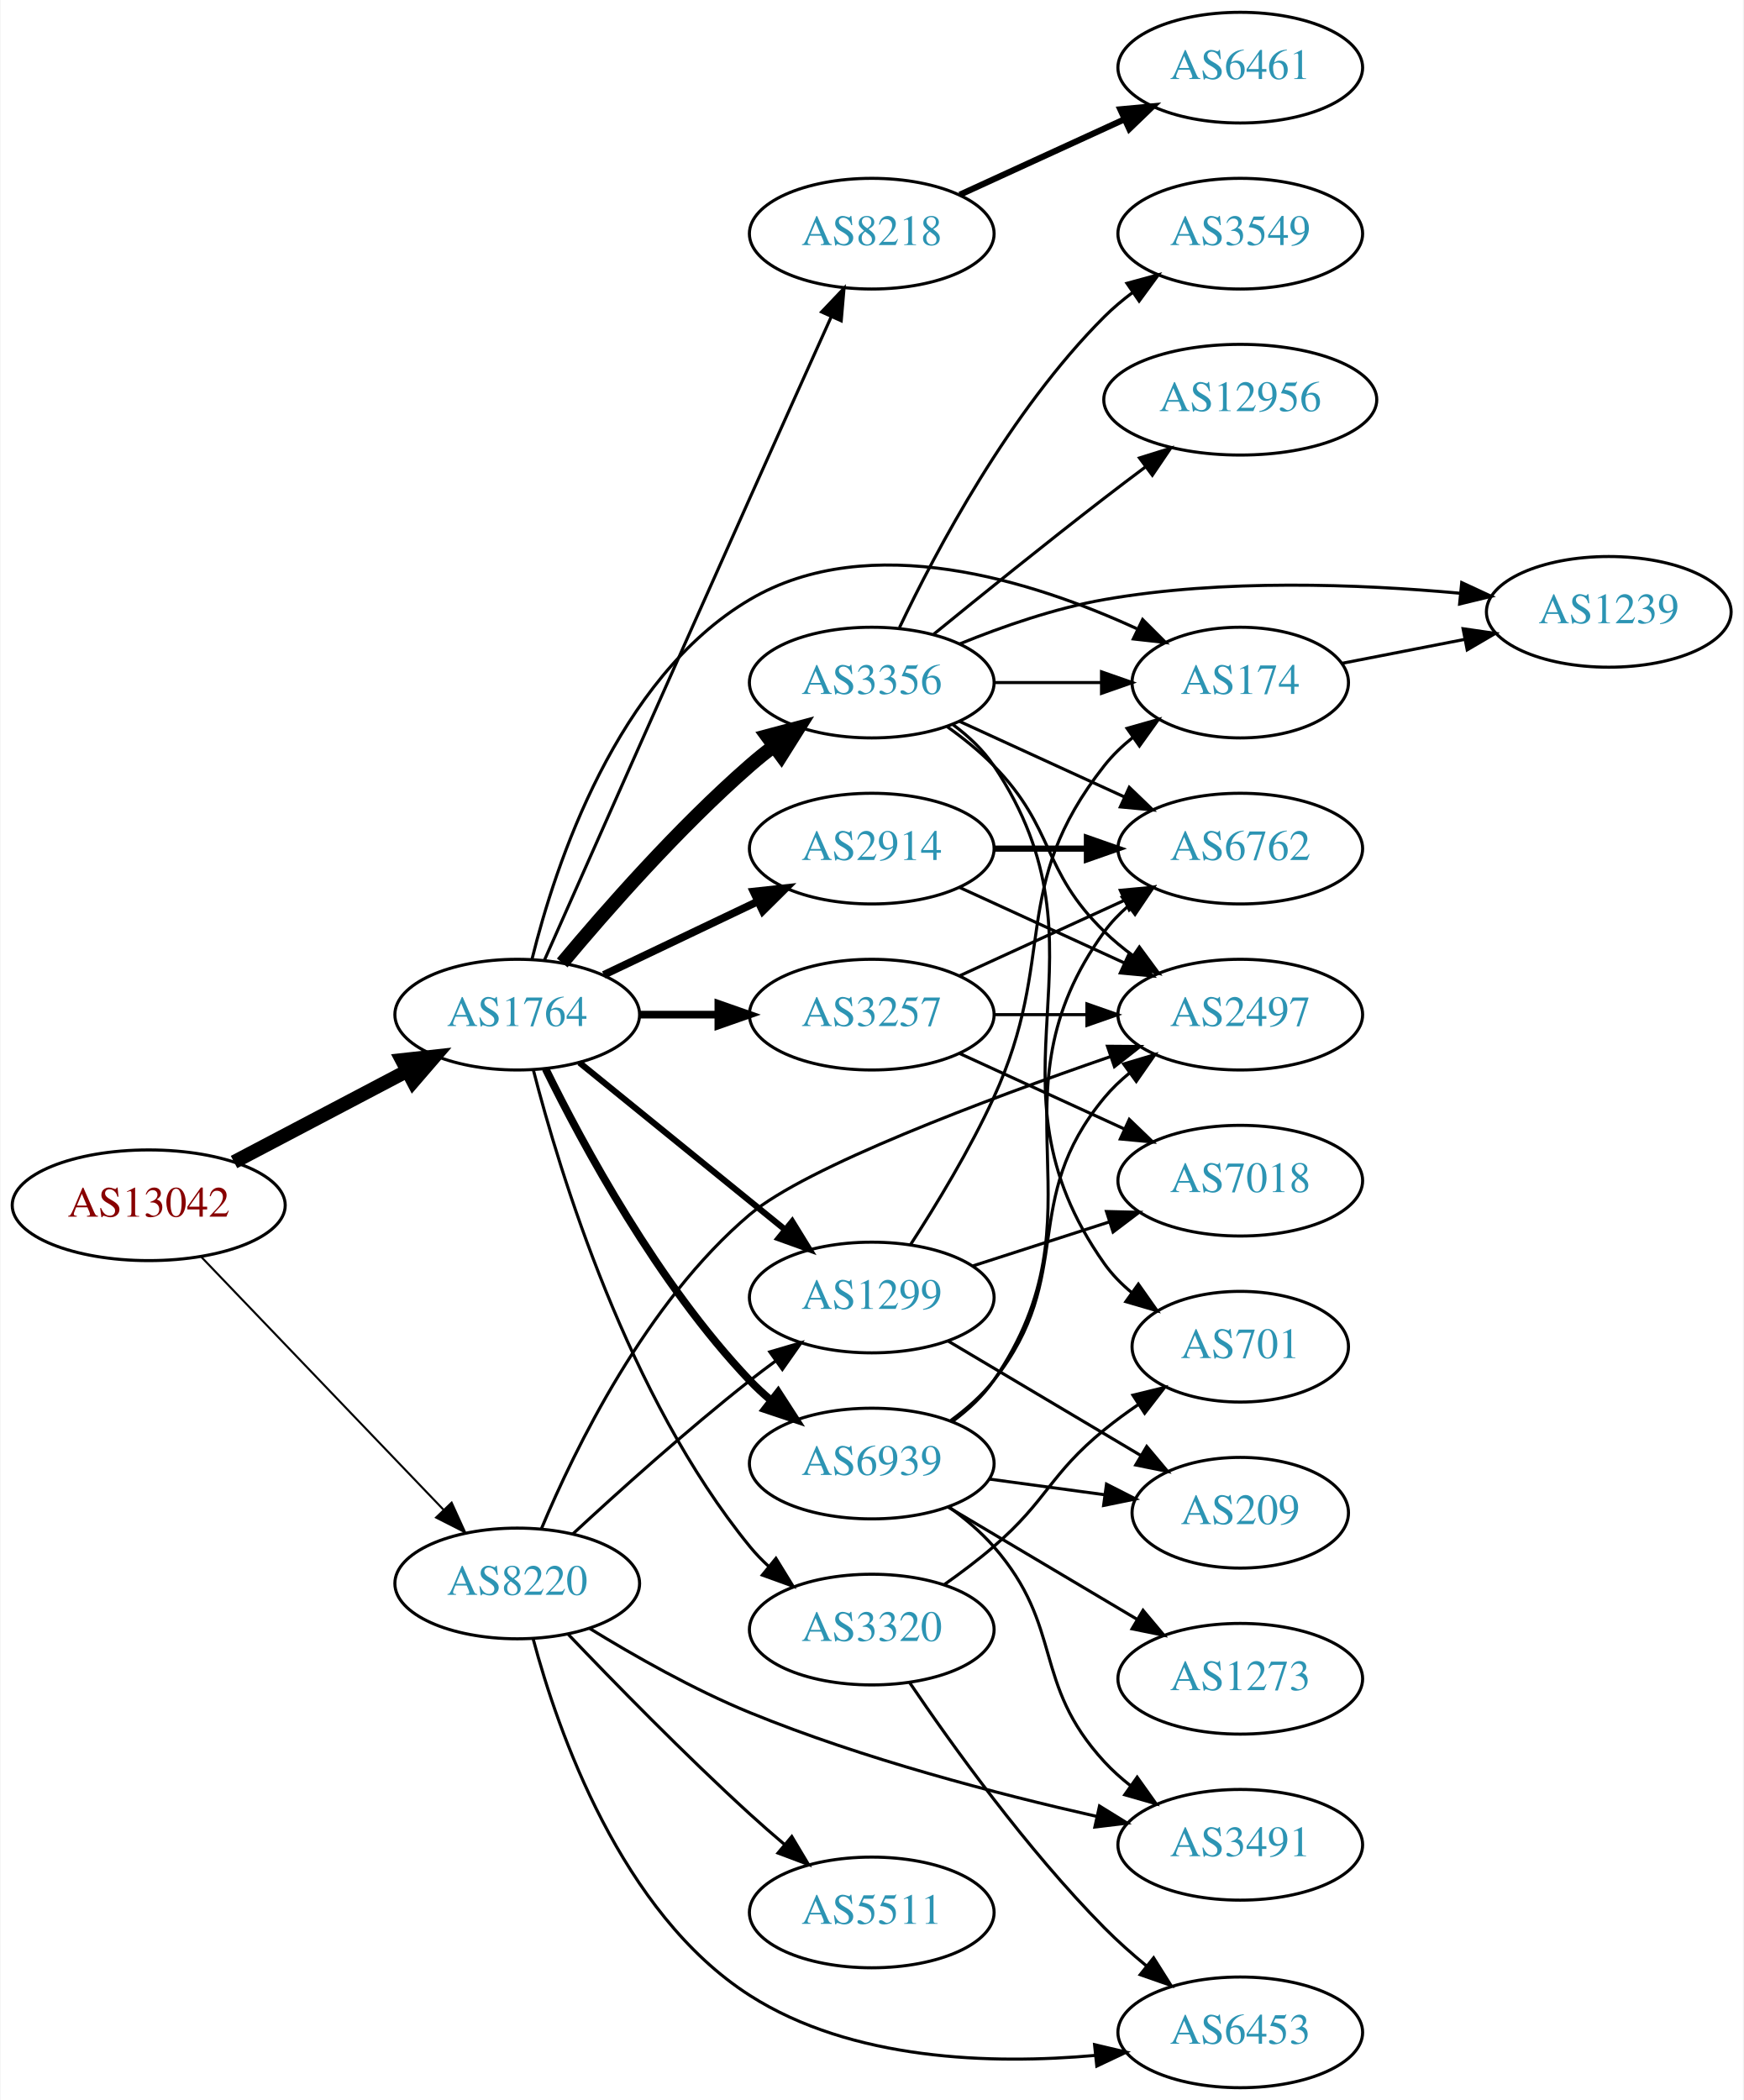
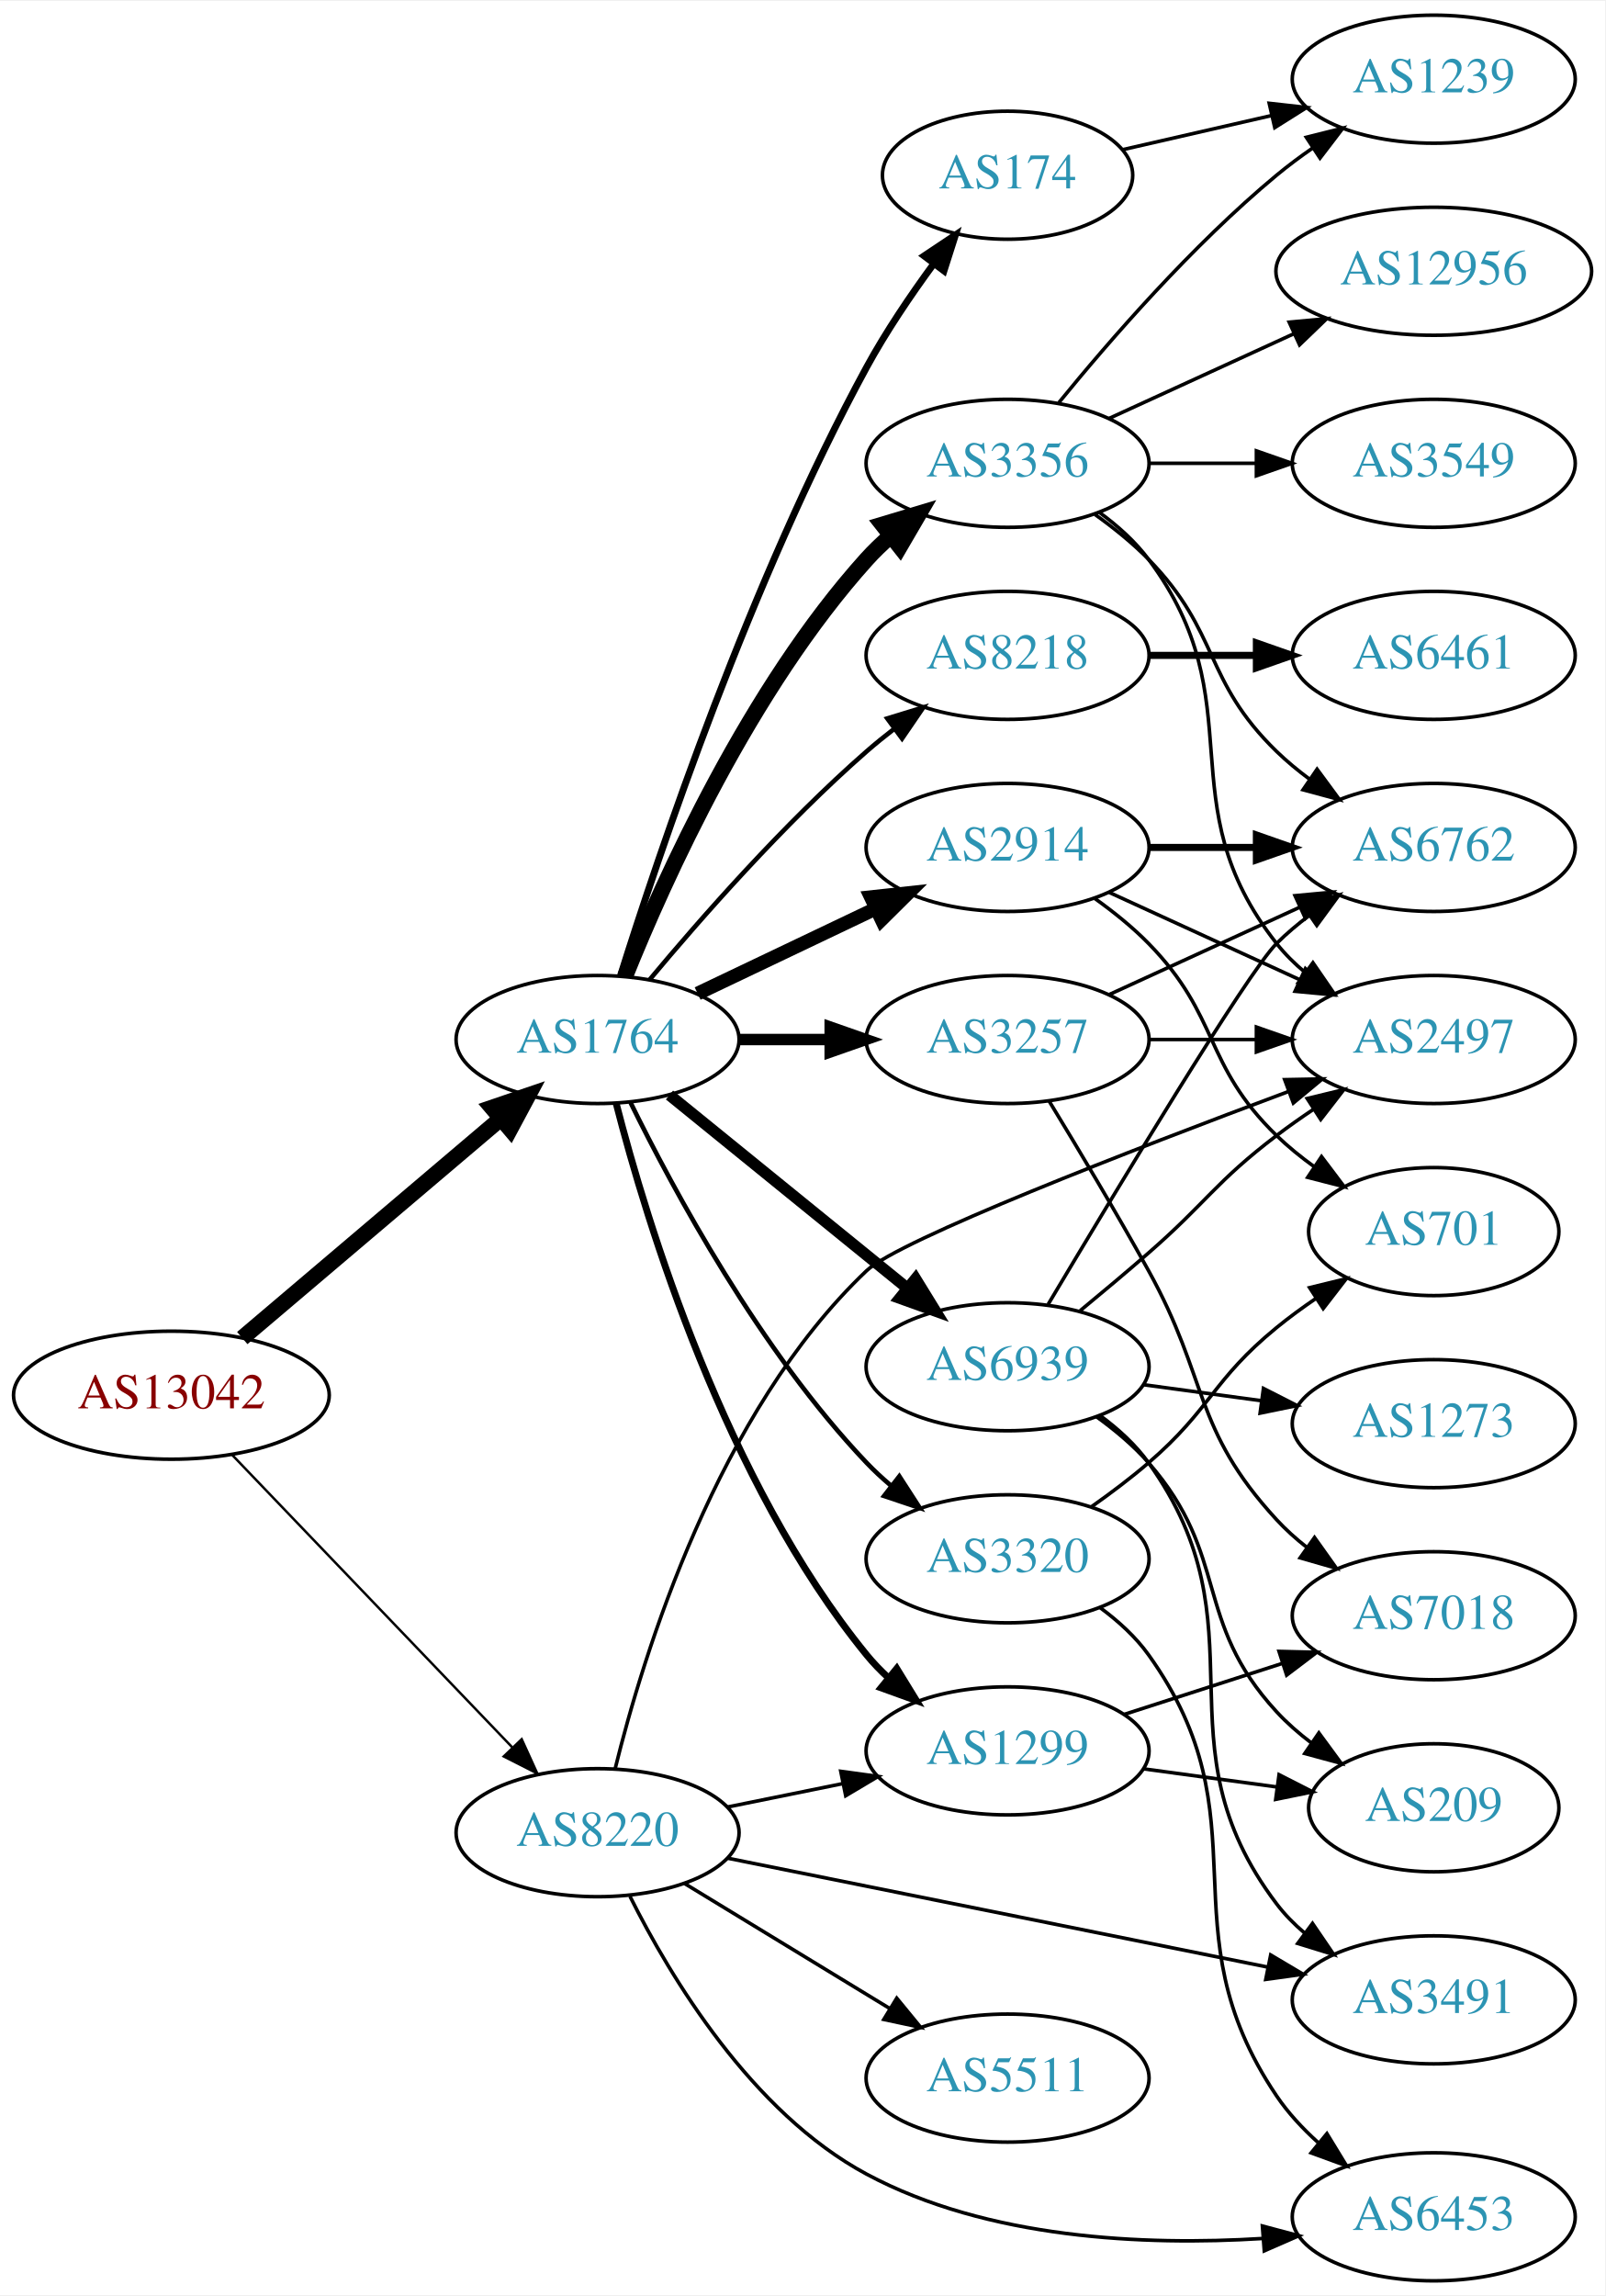
- <svg xmlns="http://www.w3.org/2000/svg" xmlns:xlink="http://www.w3.org/1999/xlink" width="567pt" height="683pt" viewBox="0.00 0.00 566.66 683.00">
-   <g id="graph0" class="graph" transform="scale(1 1) rotate(0) translate(4 679)">
-     <polygon fill="white" stroke="none" points="-4,4 -4,-679 562.663,-679 562.663,4 -4,4" />
+ <svg xmlns="http://www.w3.org/2000/svg" xmlns:xlink="http://www.w3.org/1999/xlink" width="451pt" height="645pt" viewBox="0.00 0.00 451.37 645.00">
+   <g id="graph0" class="graph" transform="scale(1 1) rotate(0) translate(4 641)">
+     <polygon fill="white" stroke="none" points="-4,4 -4,-641 447.37,-641 447.37,4 -4,4" />
    <g id="node1" class="node">
      <g id="a_node1">
        <a xlink:href="/asn/13042" xlink:title="AS13042 ~ Oesterreichische Nationalbank [AT]">
-           <ellipse fill="#ffffff" stroke="black" cx="44.196" cy="-287" rx="44.393" ry="18" />
-           <text text-anchor="middle" x="44.196" y="-283.3" font-family="Times,serif" font-size="14.00" fill="#880000">AS13042</text>
+           <ellipse fill="#ffffff" stroke="black" cx="44.196" cy="-249" rx="44.393" ry="18" />
+           <text text-anchor="middle" x="44.196" y="-245.3" font-family="Times,serif" font-size="14.00" fill="#880000">AS13042</text>
        </a>
      </g>
    </g>
    <g id="node2" class="node">
      <g id="a_node2">
        <a xlink:href="/asn/1764" xlink:title="AS1764 ~ NEXTLAYER-AS [AT]">
          <ellipse fill="#ffffff" stroke="black" cx="164.039" cy="-349" rx="39.794" ry="18" />
          <text text-anchor="middle" x="164.039" y="-345.3" font-family="Times,serif" font-size="14.00" fill="#2c94b3">AS1764</text>
        </a>
      </g>
    </g>
    <g id="edge1" class="edge">
-       <path fill="none" stroke="black" stroke-width="4.5" d="M71.936,-301.069C88.591,-309.831 110.193,-321.197 128.182,-330.661" />
-       <polygon fill="black" stroke="black" stroke-width="4.5" points="126.531,-334.241 137.214,-335.413 130.198,-327.272 126.531,-334.241" />
+       <path fill="none" stroke="black" stroke-width="4.5" d="M64.129,-265.067C83.831,-281.785 114.826,-308.087 136.864,-326.789" />
+       <polygon fill="black" stroke="black" stroke-width="4.5" points="134.368,-329.835 144.541,-333.303 139.464,-323.83 134.368,-329.835" />
    </g>
    <g id="node3" class="node">
      <g id="a_node3">
        <a xlink:href="/asn/8220" xlink:title="AS8220 ~ COLT [GB]">
-           <ellipse fill="#ffffff" stroke="black" cx="164.039" cy="-164" rx="39.794" ry="18" />
-           <text text-anchor="middle" x="164.039" y="-160.3" font-family="Times,serif" font-size="14.00" fill="#2c94b3">AS8220</text>
+           <ellipse fill="#ffffff" stroke="black" cx="164.039" cy="-126" rx="39.794" ry="18" />
+           <text text-anchor="middle" x="164.039" y="-122.3" font-family="Times,serif" font-size="14.00" fill="#2c94b3">AS8220</text>
        </a>
      </g>
    </g>
    <g id="edge2" class="edge">
-       <path fill="none" stroke="black" stroke-width="0.662" d="M61.334,-270.155C81.697,-248.901 116.851,-212.209 140.026,-188.02" />
-       <polygon fill="black" stroke="black" stroke-width="0.662" points="142.704,-190.283 147.095,-180.641 137.65,-185.441 142.704,-190.283" />
+       <path fill="none" stroke="black" stroke-width="0.682" d="M61.334,-232.155C81.697,-210.901 116.851,-174.209 140.026,-150.02" />
+       <polygon fill="black" stroke="black" stroke-width="0.682" points="142.704,-152.283 147.095,-142.641 137.65,-147.441 142.704,-152.283" />
    </g>
    <g id="node4" class="node">
      <g id="a_node4">
-         <a xlink:href="/asn/174" xlink:title="AS174 ~ Cogent Communications [US]">
-           <ellipse fill="#ffffff" stroke="black" cx="399.174" cy="-457" rx="35.194" ry="18" />
-           <text text-anchor="middle" x="399.174" y="-453.3" font-family="Times,serif" font-size="14.00" fill="#2c94b3">AS174</text>
+         <a xlink:href="/asn/2914" xlink:title="AS2914 ~ NTT America, Inc. [US]">
+           <ellipse fill="#ffffff" stroke="black" cx="279.332" cy="-403" rx="39.794" ry="18" />
+           <text text-anchor="middle" x="279.332" y="-399.3" font-family="Times,serif" font-size="14.00" fill="#2c94b3">AS2914</text>
        </a>
      </g>
    </g>
    <g id="edge3" class="edge">
-       <path fill="none" stroke="black" d="M168.861,-367.101C176.388,-397.606 196.316,-458.423 239.685,-484 278.635,-506.971 331.76,-490.055 365.52,-474.536" />
-       <polygon fill="black" stroke="black" points="367.42,-477.506 374.919,-470.021 364.389,-471.196 367.42,-477.506" />
+       <path fill="none" stroke="black" stroke-width="3.857" d="M192.175,-361.934C207.169,-369.081 225.99,-378.052 242.213,-385.785" />
+       <polygon fill="black" stroke="black" stroke-width="3.857" points="240.884,-389.028 251.417,-390.171 243.895,-382.709 240.884,-389.028" />
    </g>
    <g id="node5" class="node">
      <g id="a_node5">
        <a xlink:href="/asn/3356" xlink:title="AS3356 ~ Level 3 Parent, LLC [US]">
-           <ellipse fill="#ffffff" stroke="black" cx="279.332" cy="-457" rx="39.794" ry="18" />
-           <text text-anchor="middle" x="279.332" y="-453.3" font-family="Times,serif" font-size="14.00" fill="#2c94b3">AS3356</text>
+           <ellipse fill="#ffffff" stroke="black" cx="279.332" cy="-511" rx="39.794" ry="18" />
+           <text text-anchor="middle" x="279.332" y="-507.3" font-family="Times,serif" font-size="14.00" fill="#2c94b3">AS3356</text>
        </a>
      </g>
    </g>
    <g id="edge4" class="edge">
-       <path fill="none" stroke="black" stroke-width="4.5" d="M178.669,-365.817C192.951,-382.929 216.498,-409.745 239.685,-430 242.151,-432.154 244.789,-434.294 247.487,-436.372" />
-       <polygon fill="black" stroke="black" stroke-width="4.5" points="245.252,-439.616 255.641,-442.37 249.919,-433.273 245.252,-439.616" />
+       <path fill="none" stroke="black" stroke-width="4.5" d="M171.786,-366.787C182.837,-394.243 206.891,-447.578 239.685,-484 241.688,-486.224 243.906,-488.363 246.239,-490.397" />
+       <polygon fill="black" stroke="black" stroke-width="4.5" points="244.166,-493.777 254.458,-496.873 249.04,-487.591 244.166,-493.777" />
    </g>
    <g id="node6" class="node">
      <g id="a_node6">
+         <a xlink:href="/asn/8218" xlink:title="AS8218 ~ legacy Neotelecoms [FR]">
+           <ellipse fill="#ffffff" stroke="black" cx="279.332" cy="-457" rx="39.794" ry="18" />
+           <text text-anchor="middle" x="279.332" y="-453.3" font-family="Times,serif" font-size="14.00" fill="#2c94b3">AS8218</text>
+         </a>
+       </g>
+     </g>
+     <g id="edge5" class="edge">
+       <path fill="none" stroke="black" stroke-width="1.286" d="M178.669,-365.817C192.951,-382.929 216.498,-409.745 239.685,-430 242.151,-432.154 244.789,-434.294 247.487,-436.372" />
+       <polygon fill="black" stroke="black" stroke-width="1.286" points="245.512,-439.264 255.641,-442.37 249.66,-433.625 245.512,-439.264" />
+     </g>
+     <g id="node7" class="node">
+       <g id="a_node7">
+         <a xlink:href="/asn/174" xlink:title="AS174 ~ Cogent Communications [US]">
+           <ellipse fill="#ffffff" stroke="black" cx="279.332" cy="-592" rx="35.194" ry="18" />
+           <text text-anchor="middle" x="279.332" y="-588.3" font-family="Times,serif" font-size="14.00" fill="#2c94b3">AS174</text>
+         </a>
+       </g>
+     </g>
+     <g id="edge6" class="edge">
+       <path fill="none" stroke="black" stroke-width="1.929" d="M170.46,-366.841C181.231,-401.146 207.122,-478.203 239.685,-538 245.117,-547.974 252.091,-558.269 258.617,-567.16" />
+       <polygon fill="black" stroke="black" stroke-width="1.929" points="255.858,-569.316 264.67,-575.198 261.45,-565.105 255.858,-569.316" />
+     </g>
+     <g id="node8" class="node">
+       <g id="a_node8">
        <a xlink:href="/asn/3257" xlink:title="AS3257 ~ GTT [DE]">
          <ellipse fill="#ffffff" stroke="black" cx="279.332" cy="-349" rx="39.794" ry="18" />
          <text text-anchor="middle" x="279.332" y="-345.3" font-family="Times,serif" font-size="14.00" fill="#2c94b3">AS3257</text>
        </a>
      </g>
    </g>
-     <g id="edge5" class="edge">
-       <path fill="none" stroke="black" stroke-width="2.5" d="M203.711,-349C211.914,-349 220.678,-349 229.21,-349" />
-       <polygon fill="black" stroke="black" stroke-width="2.5" points="229.449,-352.5 239.449,-349 229.449,-345.5 229.449,-352.5" />
-     </g>
-     <g id="node7" class="node">
-       <g id="a_node7">
-         <a xlink:href="/asn/2914" xlink:title="AS2914 ~ NTT America, Inc. [US]">
-           <ellipse fill="#ffffff" stroke="black" cx="279.332" cy="-403" rx="39.794" ry="18" />
-           <text text-anchor="middle" x="279.332" y="-399.3" font-family="Times,serif" font-size="14.00" fill="#2c94b3">AS2914</text>
-         </a>
-       </g>
-     </g>
-     <g id="edge6" class="edge">
-       <path fill="none" stroke="black" stroke-width="2.5" d="M192.175,-361.934C207.169,-369.081 225.99,-378.052 242.213,-385.785" />
-       <polygon fill="black" stroke="black" stroke-width="2.5" points="240.884,-389.028 251.417,-390.171 243.895,-382.709 240.884,-389.028" />
-     </g>
-     <g id="node8" class="node">
-       <g id="a_node8">
-         <a xlink:href="/asn/8218" xlink:title="AS8218 ~ legacy Neotelecoms [FR]">
-           <ellipse fill="#ffffff" stroke="black" cx="279.332" cy="-603" rx="39.794" ry="18" />
-           <text text-anchor="middle" x="279.332" y="-599.3" font-family="Times,serif" font-size="14.00" fill="#2c94b3">AS8218</text>
-         </a>
-       </g>
-     </g>
    <g id="edge7" class="edge">
-       <path fill="none" stroke="black" d="M172.86,-366.668C186.423,-397.294 215.206,-462.218 239.685,-517 248.505,-536.739 258.511,-559.002 266.132,-575.93" />
-       <polygon fill="black" stroke="black" points="263.018,-577.54 270.316,-585.221 269.401,-574.666 263.018,-577.54" />
+       <path fill="none" stroke="black" stroke-width="3.214" d="M203.711,-349C211.914,-349 220.678,-349 229.21,-349" />
+       <polygon fill="black" stroke="black" stroke-width="3.214" points="229.449,-352.5 239.449,-349 229.449,-345.5 229.449,-352.5" />
    </g>
    <g id="node9" class="node">
      <g id="a_node9">
        <a xlink:href="/asn/3320" xlink:title="AS3320 ~ DTAG [DE]">
-           <ellipse fill="#ffffff" stroke="black" cx="279.332" cy="-149" rx="39.794" ry="18" />
-           <text text-anchor="middle" x="279.332" y="-145.3" font-family="Times,serif" font-size="14.00" fill="#2c94b3">AS3320</text>
+           <ellipse fill="#ffffff" stroke="black" cx="279.332" cy="-203" rx="39.794" ry="18" />
+           <text text-anchor="middle" x="279.332" y="-199.3" font-family="Times,serif" font-size="14.00" fill="#2c94b3">AS3320</text>
        </a>
      </g>
    </g>
    <g id="edge8" class="edge">
-       <path fill="none" stroke="black" d="M169.259,-331.095C177.849,-297.648 199.99,-224.671 239.685,-176 241.528,-173.74 243.606,-171.587 245.819,-169.554" />
-       <polygon fill="black" stroke="black" points="248.169,-172.154 253.712,-163.125 243.748,-166.726 248.169,-172.154" />
+       <path fill="none" stroke="black" stroke-width="1.286" d="M173.271,-331.348C185.361,-306.695 209.759,-261.447 239.685,-230 241.748,-227.832 244.01,-225.733 246.372,-223.727" />
+       <polygon fill="black" stroke="black" stroke-width="1.286" points="248.895,-226.199 254.645,-217.3 244.601,-220.671 248.895,-226.199" />
    </g>
    <g id="node10" class="node">
      <g id="a_node10">
-         <a xlink:href="/asn/6939" xlink:title="AS6939 ~ Hurricane Electric LLC [US]">
-           <ellipse fill="#ffffff" stroke="black" cx="279.332" cy="-203" rx="39.794" ry="18" />
-           <text text-anchor="middle" x="279.332" y="-199.3" font-family="Times,serif" font-size="14.00" fill="#2c94b3">AS6939</text>
+         <a xlink:href="/asn/1299" xlink:title="AS1299 ~ Telia Carrier [EU]">
+           <ellipse fill="#ffffff" stroke="black" cx="279.332" cy="-149" rx="39.794" ry="18" />
+           <text text-anchor="middle" x="279.332" y="-145.3" font-family="Times,serif" font-size="14.00" fill="#2c94b3">AS1299</text>
        </a>
      </g>
    </g>
    <g id="edge9" class="edge">
-       <path fill="none" stroke="black" stroke-width="2.5" d="M173.271,-331.348C185.361,-306.695 209.759,-261.447 239.685,-230 241.748,-227.832 244.01,-225.733 246.372,-223.727" />
-       <polygon fill="black" stroke="black" stroke-width="2.5" points="248.895,-226.199 254.645,-217.3 244.601,-220.671 248.895,-226.199" />
+       <path fill="none" stroke="black" stroke-width="1.929" d="M169.259,-331.095C177.849,-297.648 199.99,-224.671 239.685,-176 241.528,-173.74 243.606,-171.587 245.819,-169.554" />
+       <polygon fill="black" stroke="black" stroke-width="1.929" points="248.169,-172.154 253.712,-163.125 243.748,-166.726 248.169,-172.154" />
    </g>
    <g id="node11" class="node">
      <g id="a_node11">
-         <a xlink:href="/asn/1299" xlink:title="AS1299 ~ Telia Carrier [EU]">
+         <a xlink:href="/asn/6939" xlink:title="AS6939 ~ Hurricane Electric LLC [US]">
          <ellipse fill="#ffffff" stroke="black" cx="279.332" cy="-257" rx="39.794" ry="18" />
-           <text text-anchor="middle" x="279.332" y="-253.3" font-family="Times,serif" font-size="14.00" fill="#2c94b3">AS1299</text>
+           <text text-anchor="middle" x="279.332" y="-253.3" font-family="Times,serif" font-size="14.00" fill="#2c94b3">AS6939</text>
        </a>
      </g>
    </g>
    <g id="edge10" class="edge">
-       <path fill="none" stroke="black" stroke-width="2" d="M184.257,-333.393C202.649,-318.458 230.569,-295.786 251.219,-279.017" />
-       <polygon fill="black" stroke="black" stroke-width="2" points="253.462,-281.704 259.019,-272.683 249.05,-276.27 253.462,-281.704" />
-     </g>
-     <g id="edge26" class="edge">
-       <path fill="none" stroke="black" d="M182.052,-180.047C196.878,-193.784 219.161,-213.843 239.685,-230 242.404,-232.141 245.279,-234.311 248.185,-236.442" />
-       <polygon fill="black" stroke="black" points="246.181,-239.312 256.349,-242.29 250.257,-233.621 246.181,-239.312" />
-     </g>
-     <g id="node17" class="node">
-       <g id="a_node17">
+       <path fill="none" stroke="black" stroke-width="3.214" d="M184.257,-333.393C202.649,-318.458 230.569,-295.786 251.219,-279.017" />
+       <polygon fill="black" stroke="black" stroke-width="3.214" points="253.462,-281.704 259.019,-272.683 249.05,-276.27 253.462,-281.704" />
+     </g>
+     <g id="edge24" class="edge">
+       <path fill="none" stroke="black" d="M200.574,-133.214C210.803,-135.291 222.104,-137.585 232.846,-139.766" />
+       <polygon fill="black" stroke="black" points="232.425,-143.252 242.922,-141.811 233.818,-136.392 232.425,-143.252" />
+     </g>
+     <g id="node14" class="node">
+       <g id="a_node14">
        <a xlink:href="/asn/2497" xlink:title="AS2497 ~ Internet Initiative Japan Inc. [JP]">
          <ellipse fill="#ffffff" stroke="black" cx="399.174" cy="-349" rx="39.794" ry="18" />
          <text text-anchor="middle" x="399.174" y="-345.3" font-family="Times,serif" font-size="14.00" fill="#2c94b3">AS2497</text>
        </a>
      </g>
    </g>
-     <g id="edge25" class="edge">
-       <path fill="none" stroke="black" d="M171.951,-181.911C182.755,-207.746 205.957,-255.49 239.685,-284 258.045,-299.519 316.424,-321.36 356.954,-335.349" />
-       <polygon fill="black" stroke="black" points="355.989,-338.718 366.583,-338.641 358.253,-332.094 355.989,-338.718" />
+     <g id="edge27" class="edge">
+       <path fill="none" stroke="black" d="M168.966,-143.923C176.9,-176.149 197.767,-244.213 239.685,-284 248.759,-292.613 314.382,-317.987 358.292,-334.367" />
+       <polygon fill="black" stroke="black" points="357.255,-337.715 367.848,-337.917 359.694,-331.154 357.255,-337.715" />
    </g>
    <g id="node20" class="node">
      <g id="a_node20">
+         <a xlink:href="/asn/5511" xlink:title="AS5511 ~ Orange S.A. [FR]">
+           <ellipse fill="#ffffff" stroke="black" cx="279.332" cy="-57" rx="39.794" ry="18" />
+           <text text-anchor="middle" x="279.332" y="-53.3" font-family="Times,serif" font-size="14.00" fill="#2c94b3">AS5511</text>
+         </a>
+       </g>
+     </g>
+     <g id="edge25" class="edge">
+       <path fill="none" stroke="black" d="M188.513,-111.703C205.223,-101.526 227.878,-87.728 246.255,-76.536" />
+       <polygon fill="black" stroke="black" points="248.167,-79.469 254.887,-71.278 244.526,-73.491 248.167,-79.469" />
+     </g>
+     <g id="node21" class="node">
+       <g id="a_node21">
+         <a xlink:href="/asn/6453" xlink:title="AS6453 ~ TATA COMMUNICATIONS (AMERICA) INC [US]">
+           <ellipse fill="#ffffff" stroke="black" cx="399.174" cy="-18" rx="39.794" ry="18" />
+           <text text-anchor="middle" x="399.174" y="-14.3" font-family="Times,serif" font-size="14.00" fill="#2c94b3">AS6453</text>
+         </a>
+       </g>
+     </g>
+     <g id="edge26" class="edge">
+       <path fill="none" stroke="black" d="M173.146,-108.11C184.466,-85.482 207.32,-47.377 239.685,-30 273.688,-11.744 317.844,-9.854 350.909,-11.896" />
+       <polygon fill="black" stroke="black" points="350.991,-15.413 361.228,-12.682 351.523,-8.433 350.991,-15.413" />
+     </g>
+     <g id="node22" class="node">
+       <g id="a_node22">
        <a xlink:href="/asn/3491" xlink:title="AS3491 ~ PCCW Global, Inc. [US]">
          <ellipse fill="#ffffff" stroke="black" cx="399.174" cy="-79" rx="39.794" ry="18" />
          <text text-anchor="middle" x="399.174" y="-75.3" font-family="Times,serif" font-size="14.00" fill="#2c94b3">AS3491</text>
        </a>
      </g>
    </g>
-     <g id="edge27" class="edge">
-       <path fill="none" stroke="black" d="M187.501,-149.421C201.95,-140.539 221.384,-129.496 239.685,-122 276.466,-106.936 320.19,-95.527 352.386,-88.259" />
-       <polygon fill="black" stroke="black" points="353.4,-91.619 362.411,-86.046 351.891,-84.784 353.4,-91.619" />
-     </g>
-     <g id="node21" class="node">
-       <g id="a_node21">
-         <a xlink:href="/asn/5511" xlink:title="AS5511 ~ Orange S.A. [FR]">
-           <ellipse fill="#ffffff" stroke="black" cx="279.332" cy="-57" rx="39.794" ry="18" />
-           <text text-anchor="middle" x="279.332" y="-53.3" font-family="Times,serif" font-size="14.00" fill="#2c94b3">AS5511</text>
-         </a>
-       </g>
-     </g>
    <g id="edge28" class="edge">
-       <path fill="none" stroke="black" d="M180.62,-147.451C195.427,-131.942 218.515,-108.317 239.685,-89 243.276,-85.723 247.139,-82.354 250.983,-79.088" />
-       <polygon fill="black" stroke="black" points="253.326,-81.692 258.757,-72.594 248.838,-76.32 253.326,-81.692" />
-     </g>
-     <g id="node22" class="node">
-       <g id="a_node22">
-         <a xlink:href="/asn/6453" xlink:title="AS6453 ~ TATA COMMUNICATIONS (AMERICA) INC [US]">
-           <ellipse fill="#ffffff" stroke="black" cx="399.174" cy="-18" rx="39.794" ry="18" />
-           <text text-anchor="middle" x="399.174" y="-14.3" font-family="Times,serif" font-size="14.00" fill="#2c94b3">AS6453</text>
-         </a>
-       </g>
-     </g>
-     <g id="edge29" class="edge">
-       <path fill="none" stroke="black" d="M169.241,-145.892C177.241,-115.965 197.735,-56.833 239.685,-30 272.865,-8.777 318.315,-7.49 352.038,-10.505" />
-       <polygon fill="black" stroke="black" points="351.789,-13.998 362.1,-11.562 352.52,-7.036 351.789,-13.998" />
-     </g>
-     <g id="node16" class="node">
-       <g id="a_node16">
-         <a xlink:href="/asn/1239" xlink:title="AS1239 ~ Sprint [US]">
-           <ellipse fill="#ffffff" stroke="black" cx="519.017" cy="-480" rx="39.794" ry="18" />
-           <text text-anchor="middle" x="519.017" y="-476.3" font-family="Times,serif" font-size="14.00" fill="#2c94b3">AS1239</text>
-         </a>
-       </g>
-     </g>
-     <g id="edge21" class="edge">
-       <path fill="none" stroke="black" d="M432.375,-463.285C444.648,-465.68 458.883,-468.459 472.181,-471.054" />
-       <polygon fill="black" stroke="black" points="471.635,-474.513 482.12,-472.994 472.976,-467.643 471.635,-474.513" />
-     </g>
-     <g id="edge17" class="edge">
-       <path fill="none" stroke="black" d="M319.244,-457C330.331,-457 342.491,-457 353.873,-457" />
-       <polygon fill="black" stroke="black" points="354.055,-460.5 364.055,-457 354.055,-453.5 354.055,-460.5" />
+       <path fill="none" stroke="black" d="M200.447,-118.862C241.099,-110.666 307.896,-97.2 352.449,-88.218" />
+       <polygon fill="black" stroke="black" points="353.322,-91.613 362.433,-86.206 351.938,-84.751 353.322,-91.613" />
    </g>
    <g id="node12" class="node">
      <g id="a_node12">
-         <a xlink:href="/asn/12956" xlink:title="AS12956 ~ TELXIUS [ES]">
-           <ellipse fill="#ffffff" stroke="black" cx="399.174" cy="-549" rx="44.393" ry="18" />
-           <text text-anchor="middle" x="399.174" y="-545.3" font-family="Times,serif" font-size="14.00" fill="#2c94b3">AS12956</text>
+         <a xlink:href="/asn/701" xlink:title="AS701 ~ UUNET [US]">
+           <ellipse fill="#ffffff" stroke="black" cx="399.174" cy="-295" rx="35.194" ry="18" />
+           <text text-anchor="middle" x="399.174" y="-291.3" font-family="Times,serif" font-size="14.00" fill="#2c94b3">AS701</text>
        </a>
      </g>
    </g>
    <g id="edge11" class="edge">
-       <path fill="none" stroke="black" d="M299.499,-472.75C314.48,-484.977 335.893,-502.269 354.978,-517 359.319,-520.35 363.942,-523.848 368.49,-527.249" />
-       <polygon fill="black" stroke="black" points="366.402,-530.059 376.516,-533.215 370.578,-524.44 366.402,-530.059" />
+       <path fill="none" stroke="black" d="M303.926,-388.611C309.182,-384.852 314.513,-380.563 318.978,-376 339.151,-355.383 334.285,-342.094 354.978,-322 358.206,-318.866 361.857,-315.911 365.635,-313.188" />
+       <polygon fill="black" stroke="black" points="367.614,-316.075 373.995,-307.617 363.732,-310.25 367.614,-316.075" />
    </g>
    <g id="node13" class="node">
      <g id="a_node13">
-         <a xlink:href="/asn/701" xlink:title="AS701 ~ UUNET [US]">
-           <ellipse fill="#ffffff" stroke="black" cx="399.174" cy="-241" rx="35.194" ry="18" />
-           <text text-anchor="middle" x="399.174" y="-237.3" font-family="Times,serif" font-size="14.00" fill="#2c94b3">AS701</text>
-         </a>
-       </g>
-     </g>
-     <g id="edge12" class="edge">
-       <path fill="none" stroke="black" d="M305.651,-443.393C310.707,-439.649 315.518,-435.169 318.978,-430 360.003,-368.706 312.399,-328.225 354.978,-268 357.448,-264.507 360.527,-261.37 363.896,-258.579" />
-       <polygon fill="black" stroke="black" points="366.035,-261.352 372.136,-252.69 361.965,-255.657 366.035,-261.352" />
-     </g>
-     <g id="node14" class="node">
-       <g id="a_node14">
        <a xlink:href="/asn/6762" xlink:title="AS6762 ~ TELECOM ITALIA SPARKLE S.p.A. [IT]">
          <ellipse fill="#ffffff" stroke="black" cx="399.174" cy="-403" rx="39.794" ry="18" />
          <text text-anchor="middle" x="399.174" y="-399.3" font-family="Times,serif" font-size="14.00" fill="#2c94b3">AS6762</text>
        </a>
      </g>
    </g>
+     <g id="edge12" class="edge">
+       <path fill="none" stroke="black" stroke-width="2" d="M319.244,-403C328.798,-403 339.147,-403 349.11,-403" />
+       <polygon fill="black" stroke="black" stroke-width="2" points="349.302,-406.5 359.302,-403 349.302,-399.5 349.302,-406.5" />
+     </g>
    <g id="edge13" class="edge">
-       <path fill="none" stroke="black" d="M307.96,-444.339C323.917,-437.027 344.188,-427.739 361.471,-419.819" />
-       <polygon fill="black" stroke="black" points="363.085,-422.929 370.718,-415.581 360.169,-416.565 363.085,-422.929" />
+       <path fill="none" stroke="black" d="M307.96,-390.339C323.917,-383.027 344.188,-373.739 361.471,-365.819" />
+       <polygon fill="black" stroke="black" points="363.085,-368.929 370.718,-361.581 360.169,-362.565 363.085,-368.929" />
+     </g>
+     <g id="edge14" class="edge">
+       <path fill="none" stroke="black" d="M303.926,-496.611C309.182,-492.852 314.513,-488.563 318.978,-484 339.151,-463.383 334.285,-450.094 354.978,-430 357.823,-427.237 360.997,-424.614 364.297,-422.166" />
+       <polygon fill="black" stroke="black" points="366.363,-424.994 372.645,-416.462 362.414,-419.214 366.363,-424.994" />
+     </g>
+     <g id="edge18" class="edge">
+       <path fill="none" stroke="black" d="M305.262,-497.118C310.338,-493.389 315.256,-488.984 318.978,-484 349.249,-443.458 323.679,-415.754 354.978,-376 357.303,-373.047 360.047,-370.33 363.006,-367.853" />
+       <polygon fill="black" stroke="black" points="365.199,-370.585 371.203,-361.855 361.065,-364.936 365.199,-370.585" />
    </g>
    <g id="node15" class="node">
      <g id="a_node15">
+         <a xlink:href="/asn/12956" xlink:title="AS12956 ~ TELXIUS [ES]">
+           <ellipse fill="#ffffff" stroke="black" cx="399.174" cy="-565" rx="44.393" ry="18" />
+           <text text-anchor="middle" x="399.174" y="-561.3" font-family="Times,serif" font-size="14.00" fill="#2c94b3">AS12956</text>
+         </a>
+       </g>
+     </g>
+     <g id="edge15" class="edge">
+       <path fill="none" stroke="black" d="M307.96,-523.661C323.458,-530.762 343.025,-539.728 359.971,-547.494" />
+       <polygon fill="black" stroke="black" points="358.525,-550.681 369.074,-551.665 361.441,-544.317 358.525,-550.681" />
+     </g>
+     <g id="node16" class="node">
+       <g id="a_node16">
        <a xlink:href="/asn/3549" xlink:title="AS3549 ~ Level 3 Parent, LLC [US]">
-           <ellipse fill="#ffffff" stroke="black" cx="399.174" cy="-603" rx="39.794" ry="18" />
-           <text text-anchor="middle" x="399.174" y="-599.3" font-family="Times,serif" font-size="14.00" fill="#2c94b3">AS3549</text>
-         </a>
-       </g>
-     </g>
-     <g id="edge14" class="edge">
-       <path fill="none" stroke="black" d="M288.342,-474.868C300.169,-499.778 324.258,-545.329 354.978,-576 357.785,-578.802 360.933,-581.451 364.218,-583.914" />
-       <polygon fill="black" stroke="black" points="362.323,-586.859 372.547,-589.637 366.287,-581.089 362.323,-586.859" />
-     </g>
-     <g id="edge15" class="edge">
-       <path fill="none" stroke="black" d="M308.056,-469.631C321.85,-475.236 338.961,-481.192 354.978,-484 393.481,-490.749 437.872,-489.056 470.603,-486.062" />
-       <polygon fill="black" stroke="black" points="471.192,-489.521 480.798,-485.054 470.502,-482.555 471.192,-489.521" />
+           <ellipse fill="#ffffff" stroke="black" cx="399.174" cy="-511" rx="39.794" ry="18" />
+           <text text-anchor="middle" x="399.174" y="-507.3" font-family="Times,serif" font-size="14.00" fill="#2c94b3">AS3549</text>
+         </a>
+       </g>
    </g>
    <g id="edge16" class="edge">
-       <path fill="none" stroke="black" d="M303.926,-442.611C309.182,-438.852 314.513,-434.563 318.978,-430 339.151,-409.383 334.285,-396.094 354.978,-376 357.823,-373.237 360.997,-370.614 364.297,-368.166" />
-       <polygon fill="black" stroke="black" points="366.363,-370.994 372.645,-362.462 362.414,-365.214 366.363,-370.994" />
+       <path fill="none" stroke="black" d="M319.244,-511C328.798,-511 339.147,-511 349.11,-511" />
+       <polygon fill="black" stroke="black" points="349.302,-514.5 359.302,-511 349.302,-507.5 349.302,-514.5" />
+     </g>
+     <g id="node17" class="node">
+       <g id="a_node17">
+         <a xlink:href="/asn/1239" xlink:title="AS1239 ~ Sprint [US]">
+           <ellipse fill="#ffffff" stroke="black" cx="399.174" cy="-619" rx="39.794" ry="18" />
+           <text text-anchor="middle" x="399.174" y="-615.3" font-family="Times,serif" font-size="14.00" fill="#2c94b3">AS1239</text>
+         </a>
+       </g>
+     </g>
+     <g id="edge17" class="edge">
+       <path fill="none" stroke="black" d="M293.751,-528.065C307.865,-545.375 331.28,-572.345 354.978,-592 358.194,-594.668 361.695,-597.27 365.265,-599.741" />
+       <polygon fill="black" stroke="black" points="363.343,-602.666 373.622,-605.236 367.189,-596.817 363.343,-602.666" />
+     </g>
+     <g id="node18" class="node">
+       <g id="a_node18">
+         <a xlink:href="/asn/6461" xlink:title="AS6461 ~ Zayo Bandwidth [US]">
+           <ellipse fill="#ffffff" stroke="black" cx="399.174" cy="-457" rx="39.794" ry="18" />
+           <text text-anchor="middle" x="399.174" y="-453.3" font-family="Times,serif" font-size="14.00" fill="#2c94b3">AS6461</text>
+         </a>
+       </g>
    </g>
    <g id="edge19" class="edge">
+       <path fill="none" stroke="black" stroke-width="2" d="M319.244,-457C328.798,-457 339.147,-457 349.11,-457" />
+       <polygon fill="black" stroke="black" stroke-width="2" points="349.302,-460.5 359.302,-457 349.302,-453.5 349.302,-460.5" />
+     </g>
+     <g id="edge20" class="edge">
+       <path fill="none" stroke="black" d="M311.602,-599.165C324.441,-602.106 339.546,-605.567 353.513,-608.767" />
+       <polygon fill="black" stroke="black" points="352.905,-612.219 363.434,-611.04 354.468,-605.395 352.905,-612.219" />
+     </g>
+     <g id="edge22" class="edge">
      <path fill="none" stroke="black" d="M307.96,-361.661C323.917,-368.973 344.188,-378.261 361.471,-386.181" />
      <polygon fill="black" stroke="black" points="360.169,-389.435 370.718,-390.419 363.085,-383.071 360.169,-389.435" />
    </g>
-     <g id="edge20" class="edge">
+     <g id="edge23" class="edge">
      <path fill="none" stroke="black" d="M319.244,-349C328.798,-349 339.147,-349 349.11,-349" />
      <polygon fill="black" stroke="black" points="349.302,-352.5 359.302,-349 349.302,-345.5 349.302,-352.5" />
    </g>
-     <g id="node18" class="node">
-       <g id="a_node18">
-         <a xlink:href="/asn/7018" xlink:title="AS7018 ~ AT&amp;T Services, Inc. [US]">
-           <ellipse fill="#ffffff" stroke="black" cx="399.174" cy="-295" rx="39.794" ry="18" />
-           <text text-anchor="middle" x="399.174" y="-291.3" font-family="Times,serif" font-size="14.00" fill="#2c94b3">AS7018</text>
-         </a>
-       </g>
-     </g>
-     <g id="edge18" class="edge">
-       <path fill="none" stroke="black" d="M307.96,-336.339C323.917,-329.027 344.188,-319.739 361.471,-311.819" />
-       <polygon fill="black" stroke="black" points="363.085,-314.929 370.718,-307.581 360.169,-308.565 363.085,-314.929" />
-     </g>
-     <g id="edge23" class="edge">
-       <path fill="none" stroke="black" stroke-width="2" d="M319.244,-403C328.798,-403 339.147,-403 349.11,-403" />
-       <polygon fill="black" stroke="black" stroke-width="2" points="349.302,-406.5 359.302,-403 349.302,-399.5 349.302,-406.5" />
-     </g>
-     <g id="edge24" class="edge">
-       <path fill="none" stroke="black" d="M307.96,-390.339C323.917,-383.027 344.188,-373.739 361.471,-365.819" />
-       <polygon fill="black" stroke="black" points="363.085,-368.929 370.718,-361.581 360.169,-362.565 363.085,-368.929" />
-     </g>
    <g id="node19" class="node">
      <g id="a_node19">
-         <a xlink:href="/asn/6461" xlink:title="AS6461 ~ Zayo Bandwidth [US]">
-           <ellipse fill="#ffffff" stroke="black" cx="399.174" cy="-657" rx="39.794" ry="18" />
-           <text text-anchor="middle" x="399.174" y="-653.3" font-family="Times,serif" font-size="14.00" fill="#2c94b3">AS6461</text>
-         </a>
-       </g>
-     </g>
-     <g id="edge22" class="edge">
-       <path fill="none" stroke="black" stroke-width="2" d="M307.96,-615.661C323.917,-622.973 344.188,-632.261 361.471,-640.181" />
-       <polygon fill="black" stroke="black" stroke-width="2" points="360.169,-643.435 370.718,-644.419 363.085,-637.071 360.169,-643.435" />
-     </g>
-     <g id="edge31" class="edge">
-       <path fill="none" stroke="black" d="M302.98,-163.678C308.383,-167.487 314.017,-171.726 318.978,-176 336.604,-191.184 336.969,-199.272 354.978,-214 358.461,-216.848 362.265,-219.631 366.126,-222.261" />
-       <polygon fill="black" stroke="black" points="364.272,-225.231 374.565,-227.743 368.086,-219.361 364.272,-225.231" />
+         <a xlink:href="/asn/7018" xlink:title="AS7018 ~ AT&amp;T Services, Inc. [US]">
+           <ellipse fill="#ffffff" stroke="black" cx="399.174" cy="-187" rx="39.794" ry="18" />
+           <text text-anchor="middle" x="399.174" y="-183.3" font-family="Times,serif" font-size="14.00" fill="#2c94b3">AS7018</text>
+         </a>
+       </g>
+     </g>
+     <g id="edge21" class="edge">
+       <path fill="none" stroke="black" d="M290.958,-331.787C298.89,-318.781 309.883,-300.424 318.978,-284 335.926,-253.395 331.296,-239.75 354.978,-214 357.522,-211.233 360.412,-208.641 363.463,-206.242" />
+       <polygon fill="black" stroke="black" points="365.645,-208.986 371.788,-200.354 361.603,-203.271 365.645,-208.986" />
    </g>
    <g id="edge30" class="edge">
-       <path fill="none" stroke="black" d="M291.585,-131.852C305.282,-111.627 329.724,-77.532 354.978,-52 359.192,-47.74 363.936,-43.525 368.698,-39.588" />
-       <polygon fill="black" stroke="black" points="370.994,-42.235 376.638,-33.268 366.635,-36.758 370.994,-42.235" />
-     </g>
-     <g id="edge32" class="edge">
-       <path fill="none" stroke="black" d="M305.562,-216.667C310.623,-220.408 315.459,-224.871 318.978,-230 356.79,-285.107 315.769,-321.878 354.978,-376 357.183,-379.044 359.847,-381.821 362.756,-384.337" />
-       <polygon fill="black" stroke="black" points="360.771,-387.222 370.882,-390.386 364.951,-381.608 360.771,-387.222" />
-     </g>
-     <g id="edge36" class="edge">
-       <path fill="none" stroke="black" d="M305.075,-217.025C310.161,-220.748 315.13,-225.113 318.978,-230 346.14,-264.498 326.942,-288.208 354.978,-322 357.378,-324.893 360.172,-327.569 363.162,-330.021" />
-       <polygon fill="black" stroke="black" points="361.249,-332.957 371.402,-335.983 365.352,-327.286 361.249,-332.957" />
-     </g>
-     <g id="edge35" class="edge">
-       <path fill="none" stroke="black" d="M304.31,-188.966C309.55,-185.193 314.778,-180.808 318.978,-176 341.993,-149.652 331.296,-131.75 354.978,-106 357.522,-103.233 360.412,-100.641 363.463,-98.242" />
-       <polygon fill="black" stroke="black" points="365.645,-100.986 371.788,-92.354 361.603,-95.271 365.645,-100.986" />
+       <path fill="none" stroke="black" d="M302.98,-217.678C308.383,-221.487 314.017,-225.726 318.978,-230 336.604,-245.184 336.969,-253.272 354.978,-268 358.461,-270.848 362.265,-273.631 366.126,-276.261" />
+       <polygon fill="black" stroke="black" points="364.272,-279.231 374.565,-281.743 368.086,-273.361 364.272,-279.231" />
+     </g>
+     <g id="edge29" class="edge">
+       <path fill="none" stroke="black" d="M305.408,-189.225C310.477,-185.49 315.355,-181.056 318.978,-176 352.404,-129.353 322.895,-99.581 354.978,-52 358.179,-47.252 362.253,-42.862 366.614,-38.923" />
+       <polygon fill="black" stroke="black" points="369.131,-41.386 374.648,-32.34 364.695,-35.971 369.131,-41.386" />
+     </g>
+     <g id="edge37" class="edge">
+       <path fill="none" stroke="black" d="M312.221,-159.283C325.846,-163.677 341.932,-168.864 356.481,-173.555" />
+       <polygon fill="black" stroke="black" points="355.667,-176.97 366.259,-176.708 357.816,-170.308 355.667,-176.97" />
    </g>
    <g id="node23" class="node">
      <g id="a_node23">
        <a xlink:href="/asn/209" xlink:title="AS209 ~ CenturyLink Communications, LLC [US]">
-           <ellipse fill="#ffffff" stroke="black" cx="399.174" cy="-187" rx="35.194" ry="18" />
-           <text text-anchor="middle" x="399.174" y="-183.3" font-family="Times,serif" font-size="14.00" fill="#2c94b3">AS209</text>
-         </a>
-       </g>
+           <ellipse fill="#ffffff" stroke="black" cx="399.174" cy="-133" rx="35.194" ry="18" />
+           <text text-anchor="middle" x="399.174" y="-129.3" font-family="Times,serif" font-size="14.00" fill="#2c94b3">AS209</text>
+         </a>
+       </g>
+     </g>
+     <g id="edge36" class="edge">
+       <path fill="none" stroke="black" d="M317.618,-143.938C329.523,-142.321 342.798,-140.519 355.081,-138.851" />
+       <polygon fill="black" stroke="black" points="355.675,-142.302 365.113,-137.489 354.733,-135.366 355.675,-142.302" />
+     </g>
+     <g id="edge35" class="edge">
+       <path fill="none" stroke="black" d="M290.731,-274.528C309.241,-305.58 346.737,-367.772 354.978,-376 357.785,-378.802 360.933,-381.451 364.218,-383.914" />
+       <polygon fill="black" stroke="black" points="362.323,-386.859 372.547,-389.637 366.287,-381.089 362.323,-386.859" />
    </g>
    <g id="edge33" class="edge">
-       <path fill="none" stroke="black" d="M317.618,-197.938C329.523,-196.321 342.798,-194.519 355.081,-192.851" />
-       <polygon fill="black" stroke="black" points="355.675,-196.302 365.113,-191.489 354.733,-189.366 355.675,-196.302" />
+       <path fill="none" stroke="black" d="M299.756,-272.763C305.954,-277.877 312.805,-283.621 318.978,-289 335.342,-303.259 337.703,-308.859 354.978,-322 358.304,-324.53 361.874,-327.046 365.484,-329.466" />
+       <polygon fill="black" stroke="black" points="363.589,-332.409 373.885,-334.904 367.392,-326.532 363.589,-332.409" />
+     </g>
+     <g id="edge31" class="edge">
+       <path fill="none" stroke="black" d="M305.408,-243.225C310.477,-239.49 315.355,-235.056 318.978,-230 352.404,-183.353 320.369,-151.776 354.978,-106 357.245,-103.002 359.949,-100.255 362.884,-97.759" />
+       <polygon fill="black" stroke="black" points="365.079,-100.489 371.047,-91.735 360.922,-94.857 365.079,-100.489" />
+     </g>
+     <g id="edge32" class="edge">
+       <path fill="none" stroke="black" d="M304.31,-242.966C309.55,-239.193 314.778,-234.808 318.978,-230 341.993,-203.652 331.296,-185.75 354.978,-160 357.874,-156.851 361.218,-153.928 364.737,-151.258" />
+       <polygon fill="black" stroke="black" points="366.869,-154.041 373.138,-145.5 362.911,-148.267 366.869,-154.041" />
    </g>
    <g id="node24" class="node">
      <g id="a_node24">
        <a xlink:href="/asn/1273" xlink:title="AS1273 ~ Vodafone Group PLC [EU]">
-           <ellipse fill="#ffffff" stroke="black" cx="399.174" cy="-133" rx="39.794" ry="18" />
-           <text text-anchor="middle" x="399.174" y="-129.3" font-family="Times,serif" font-size="14.00" fill="#2c94b3">AS1273</text>
+           <ellipse fill="#ffffff" stroke="black" cx="399.174" cy="-241" rx="39.794" ry="18" />
+           <text text-anchor="middle" x="399.174" y="-237.3" font-family="Times,serif" font-size="14.00" fill="#2c94b3">AS1273</text>
        </a>
      </g>
    </g>
    <g id="edge34" class="edge">
-       <path fill="none" stroke="black" d="M304.179,-188.834C321.829,-178.35 346.08,-163.944 365.529,-152.392" />
-       <polygon fill="black" stroke="black" points="367.552,-155.261 374.362,-147.144 363.977,-149.242 367.552,-155.261" />
-     </g>
-     <g id="edge37" class="edge">
-       <path fill="none" stroke="black" d="M291.883,-274.104C300.18,-286.902 311.222,-305.047 318.978,-322 340.028,-368.01 323.679,-390.246 354.978,-430 357.625,-433.361 360.813,-436.417 364.245,-439.161" />
-       <polygon fill="black" stroke="black" points="362.358,-442.113 372.552,-445 366.383,-436.386 362.358,-442.113" />
-     </g>
-     <g id="edge38" class="edge">
-       <path fill="none" stroke="black" d="M312.221,-267.283C325.846,-271.677 341.932,-276.864 356.481,-281.555" />
-       <polygon fill="black" stroke="black" points="355.667,-284.97 366.259,-284.708 357.816,-278.308 355.667,-284.97" />
-     </g>
-     <g id="edge39" class="edge">
-       <path fill="none" stroke="black" d="M304.179,-242.834C322.259,-232.095 347.265,-217.24 366.941,-205.553" />
-       <polygon fill="black" stroke="black" points="368.752,-208.548 375.562,-200.432 365.177,-202.53 368.752,-208.548" />
+       <path fill="none" stroke="black" d="M317.618,-251.938C328.149,-250.508 339.752,-248.932 350.792,-247.433" />
+       <polygon fill="black" stroke="black" points="351.288,-250.898 360.726,-246.084 350.346,-243.962 351.288,-250.898" />
    </g>
  </g>
</svg>
